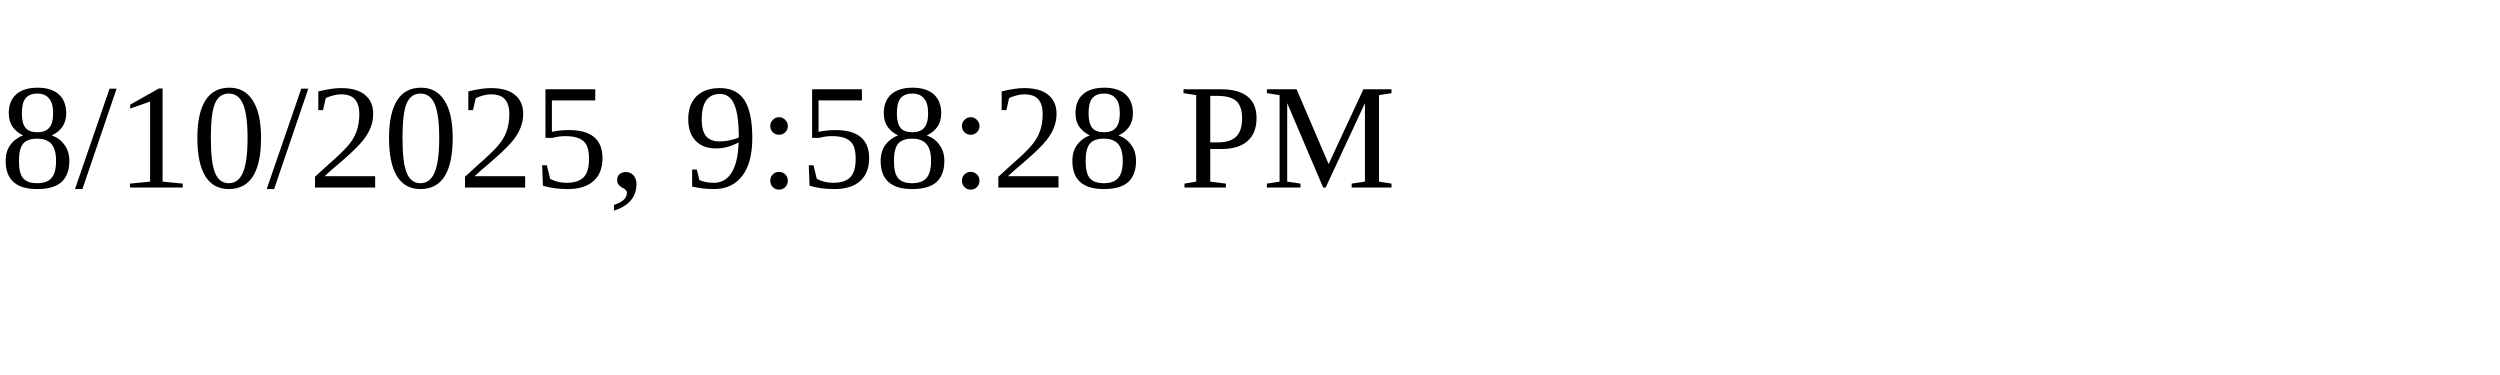
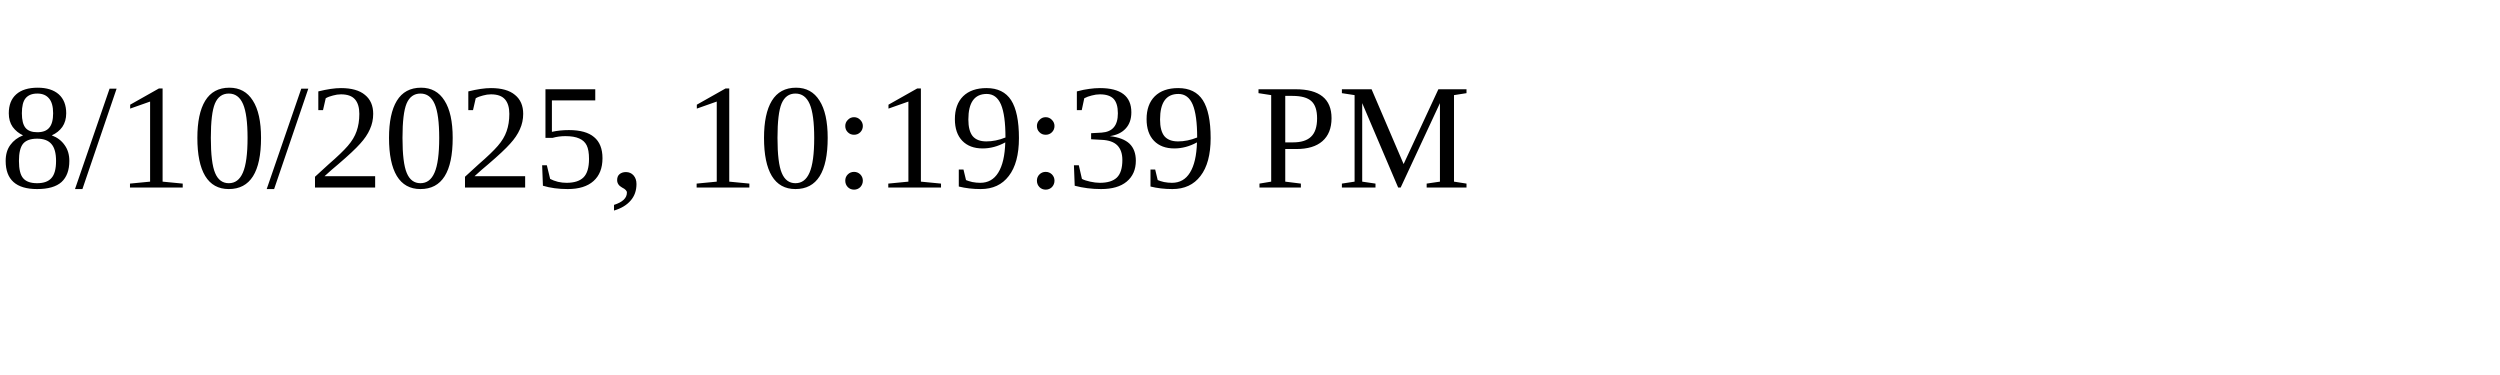
<svg xmlns="http://www.w3.org/2000/svg" height="30" width="200">
-   <text x="0" y="15">8/10/2025, 9:58:28 PM</text>
+   <text x="0" y="15">8/10/2025, 10:19:39 PM</text>
</svg>
